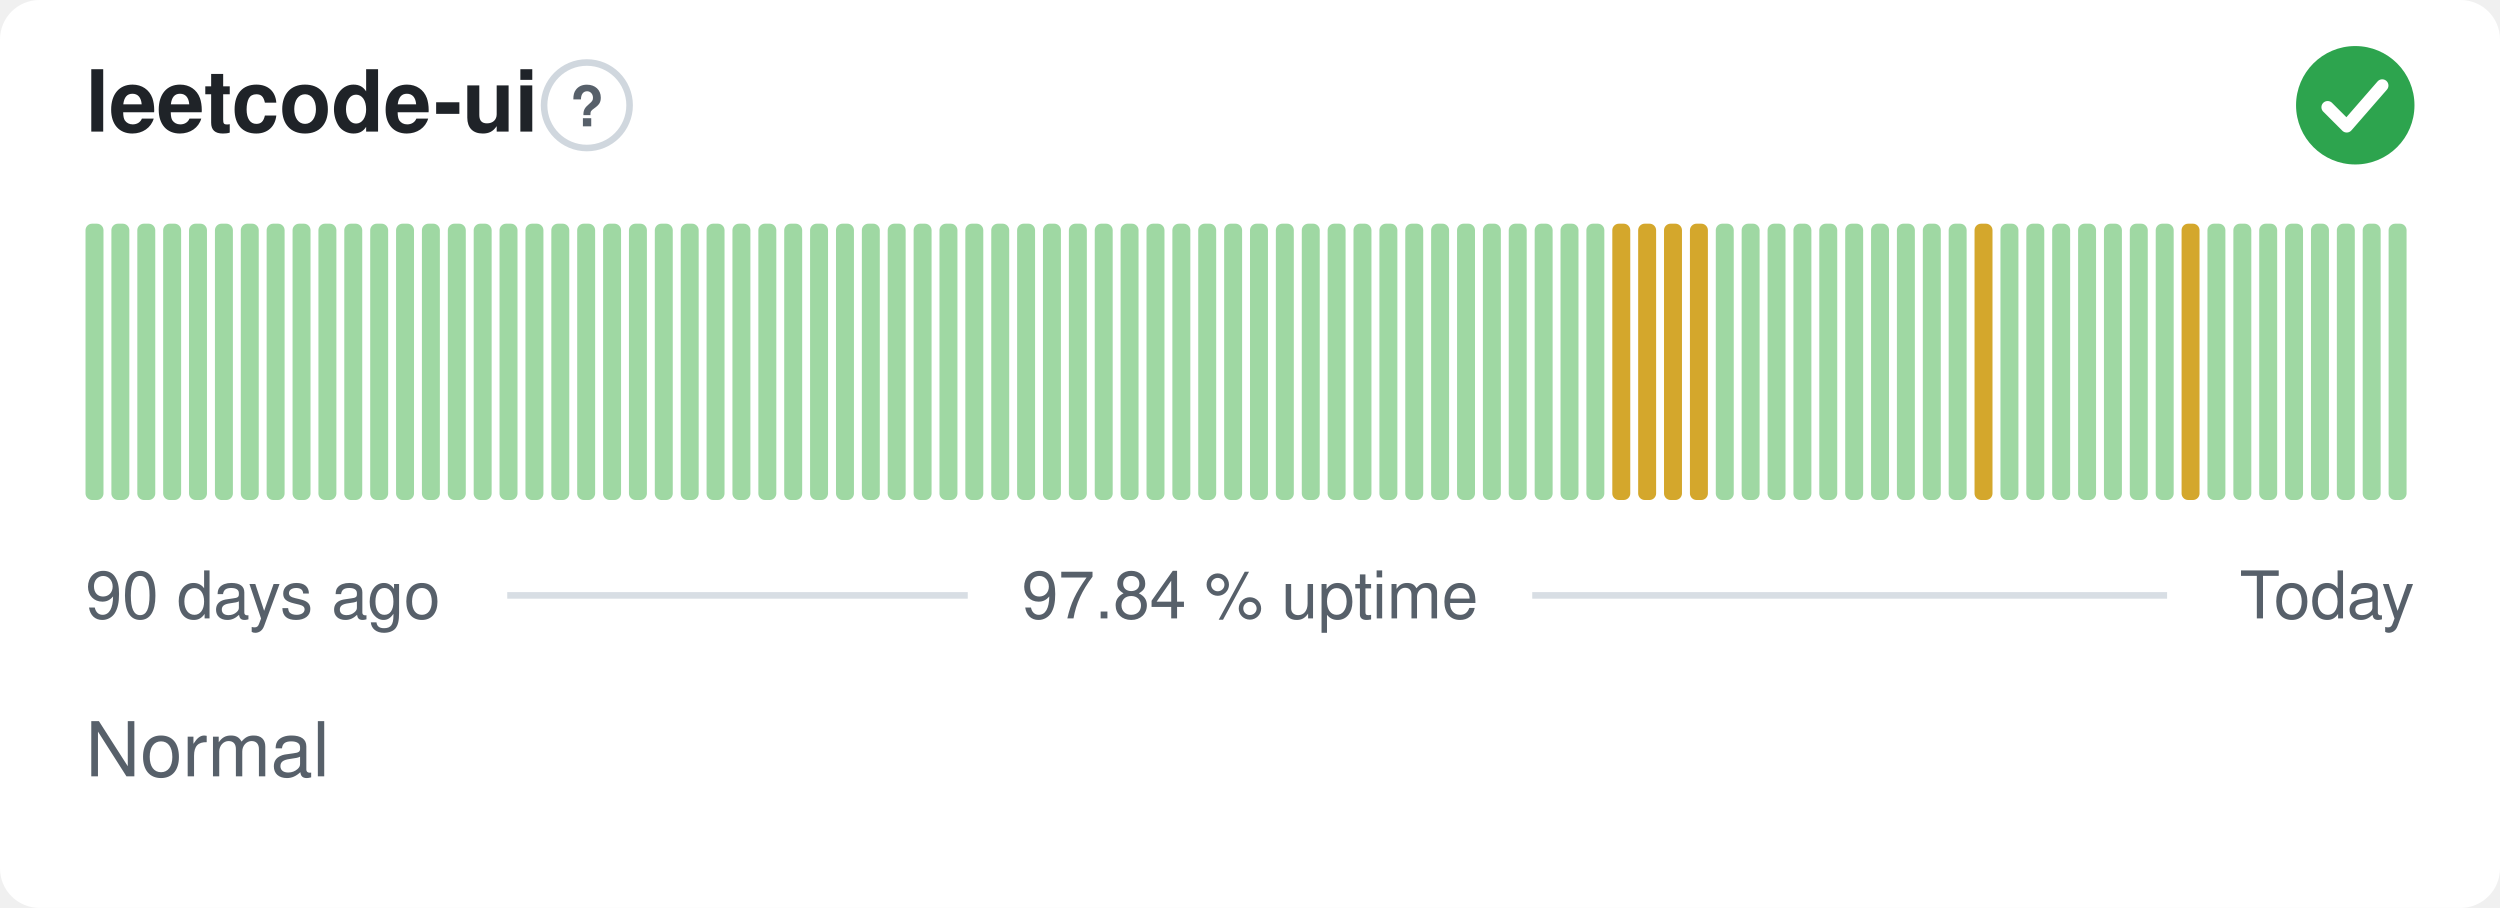
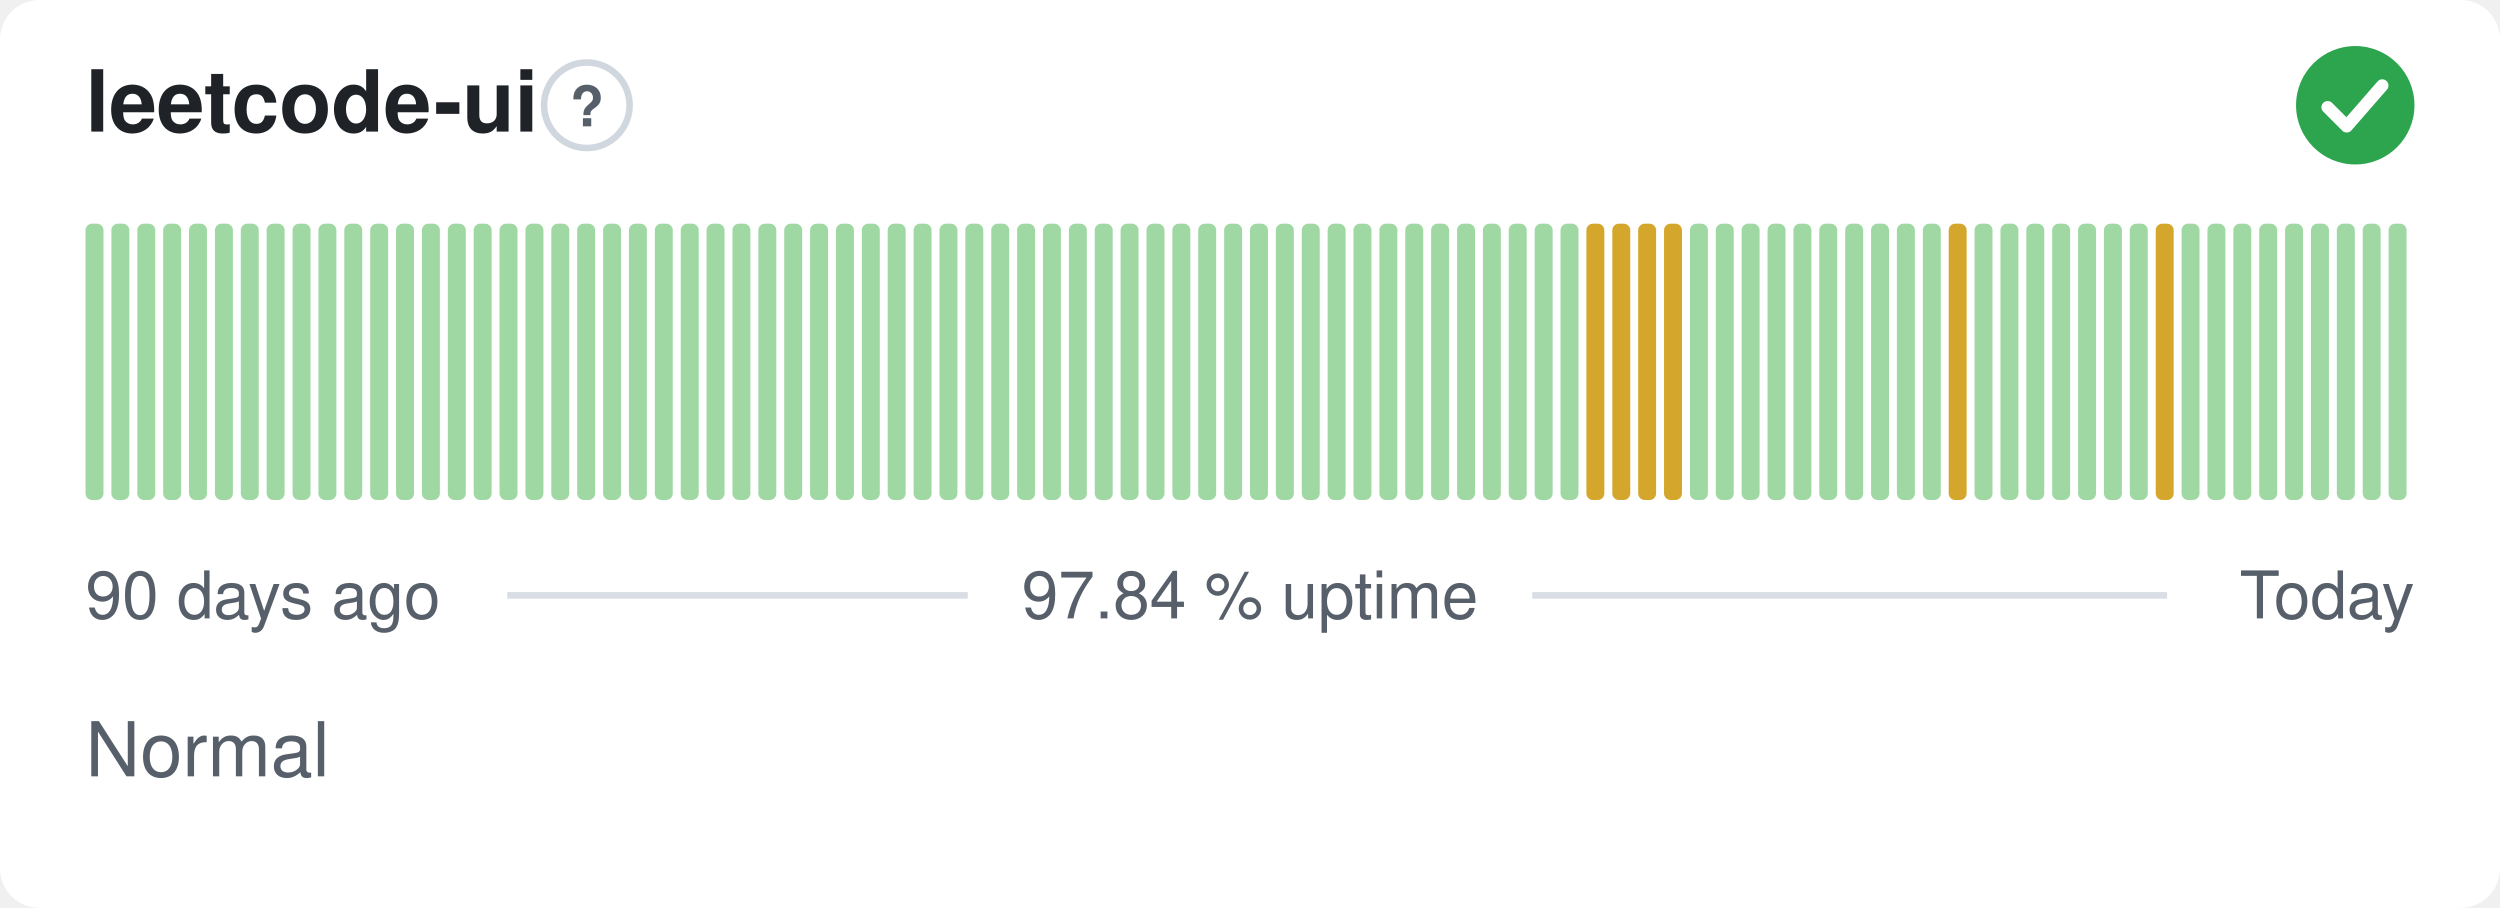
<svg xmlns="http://www.w3.org/2000/svg" width="380" height="138" viewBox="0 0 380 138" role="img" aria-label="leetcode-ui: Normal, 97.84 % uptime over the last 90 days" font-family="-apple-system,BlinkMacSystemFont,'Segoe UI',Helvetica,Arial,sans-serif">
  <style>
    @media (prefers-color-scheme: dark) {
      .bg { fill: #0d1117 }
      .title { fill: #e6edf3 }
      .muted { fill: #8b949e }
      .hint { stroke: #30363d }
      .rule { stroke: #30363d }
      .nodata { fill: #21262d }
    }
  </style>
  <rect class="bg" width="380" height="138" rx="6" fill="#ffffff" />
  <text class="title" x="13" y="20" font-size="13" font-weight="600" fill="#1f2328">leetcode-ui</text>
  <circle class="hint" cx="89.2" cy="16" r="6.5" fill="none" stroke="#d0d7de" stroke-width="1" />
  <text class="muted" x="89.2" y="19.2" text-anchor="middle" font-size="8.5" font-weight="700" fill="#57606a">?</text>
  <circle cx="358" cy="16" r="9" fill="#2da44e" />
  <path d="M353.80 16.30l2.90 2.90 5.40 -6.20" fill="none" stroke="#fff" stroke-width="1.89" stroke-linecap="round" stroke-linejoin="round" />
  <rect x="13.00" y="34.00" width="2.73" height="42.00" rx="1" fill="#9fd8a3" />
  <rect x="16.93" y="34.00" width="2.73" height="42.00" rx="1" fill="#9fd8a3" />
  <rect x="20.87" y="34.00" width="2.73" height="42.00" rx="1" fill="#9fd8a3" />
  <rect x="24.80" y="34.00" width="2.73" height="42.00" rx="1" fill="#9fd8a3" />
  <rect x="28.73" y="34.00" width="2.73" height="42.00" rx="1" fill="#9fd8a3" />
  <rect x="32.67" y="34.00" width="2.73" height="42.00" rx="1" fill="#9fd8a3" />
  <rect x="36.60" y="34.00" width="2.73" height="42.00" rx="1" fill="#9fd8a3" />
  <rect x="40.53" y="34.00" width="2.73" height="42.00" rx="1" fill="#9fd8a3" />
  <rect x="44.47" y="34.00" width="2.73" height="42.00" rx="1" fill="#9fd8a3" />
  <rect x="48.40" y="34.00" width="2.73" height="42.00" rx="1" fill="#9fd8a3" />
  <rect x="52.33" y="34.00" width="2.73" height="42.00" rx="1" fill="#9fd8a3" />
  <rect x="56.27" y="34.00" width="2.73" height="42.00" rx="1" fill="#9fd8a3" />
  <rect x="60.20" y="34.00" width="2.73" height="42.00" rx="1" fill="#9fd8a3" />
  <rect x="64.13" y="34.00" width="2.73" height="42.00" rx="1" fill="#9fd8a3" />
  <rect x="68.07" y="34.00" width="2.73" height="42.00" rx="1" fill="#9fd8a3" />
  <rect x="72.00" y="34.00" width="2.73" height="42.00" rx="1" fill="#9fd8a3" />
  <rect x="75.93" y="34.00" width="2.73" height="42.00" rx="1" fill="#9fd8a3" />
  <rect x="79.87" y="34.00" width="2.73" height="42.00" rx="1" fill="#9fd8a3" />
  <rect x="83.80" y="34.00" width="2.73" height="42.00" rx="1" fill="#9fd8a3" />
  <rect x="87.73" y="34.00" width="2.73" height="42.00" rx="1" fill="#9fd8a3" />
  <rect x="91.67" y="34.00" width="2.73" height="42.00" rx="1" fill="#9fd8a3" />
  <rect x="95.60" y="34.00" width="2.73" height="42.00" rx="1" fill="#9fd8a3" />
  <rect x="99.53" y="34.00" width="2.73" height="42.00" rx="1" fill="#9fd8a3" />
  <rect x="103.47" y="34.00" width="2.73" height="42.00" rx="1" fill="#9fd8a3" />
  <rect x="107.40" y="34.00" width="2.73" height="42.00" rx="1" fill="#9fd8a3" />
  <rect x="111.33" y="34.00" width="2.73" height="42.00" rx="1" fill="#9fd8a3" />
  <rect x="115.27" y="34.00" width="2.73" height="42.00" rx="1" fill="#9fd8a3" />
  <rect x="119.20" y="34.00" width="2.73" height="42.00" rx="1" fill="#9fd8a3" />
  <rect x="123.13" y="34.00" width="2.73" height="42.00" rx="1" fill="#9fd8a3" />
  <rect x="127.07" y="34.00" width="2.73" height="42.00" rx="1" fill="#9fd8a3" />
  <rect x="131.00" y="34.00" width="2.73" height="42.00" rx="1" fill="#9fd8a3" />
  <rect x="134.93" y="34.00" width="2.73" height="42.00" rx="1" fill="#9fd8a3" />
  <rect x="138.87" y="34.00" width="2.73" height="42.00" rx="1" fill="#9fd8a3" />
  <rect x="142.80" y="34.00" width="2.73" height="42.00" rx="1" fill="#9fd8a3" />
  <rect x="146.73" y="34.00" width="2.73" height="42.00" rx="1" fill="#9fd8a3" />
  <rect x="150.67" y="34.00" width="2.73" height="42.00" rx="1" fill="#9fd8a3" />
  <rect x="154.60" y="34.00" width="2.73" height="42.00" rx="1" fill="#9fd8a3" />
  <rect x="158.53" y="34.00" width="2.73" height="42.00" rx="1" fill="#9fd8a3" />
  <rect x="162.47" y="34.00" width="2.73" height="42.00" rx="1" fill="#9fd8a3" />
  <rect x="166.40" y="34.00" width="2.73" height="42.00" rx="1" fill="#9fd8a3" />
  <rect x="170.33" y="34.00" width="2.73" height="42.00" rx="1" fill="#9fd8a3" />
  <rect x="174.27" y="34.00" width="2.73" height="42.00" rx="1" fill="#9fd8a3" />
  <rect x="178.20" y="34.00" width="2.73" height="42.00" rx="1" fill="#9fd8a3" />
  <rect x="182.13" y="34.00" width="2.73" height="42.00" rx="1" fill="#9fd8a3" />
  <rect x="186.07" y="34.00" width="2.73" height="42.00" rx="1" fill="#9fd8a3" />
  <rect x="190.00" y="34.00" width="2.73" height="42.00" rx="1" fill="#9fd8a3" />
  <rect x="193.93" y="34.00" width="2.73" height="42.00" rx="1" fill="#9fd8a3" />
  <rect x="197.87" y="34.00" width="2.73" height="42.00" rx="1" fill="#9fd8a3" />
  <rect x="201.80" y="34.00" width="2.73" height="42.00" rx="1" fill="#9fd8a3" />
  <rect x="205.73" y="34.00" width="2.73" height="42.00" rx="1" fill="#9fd8a3" />
  <rect x="209.67" y="34.00" width="2.73" height="42.00" rx="1" fill="#9fd8a3" />
  <rect x="213.60" y="34.00" width="2.73" height="42.00" rx="1" fill="#9fd8a3" />
  <rect x="217.53" y="34.00" width="2.73" height="42.00" rx="1" fill="#9fd8a3" />
  <rect x="221.47" y="34.00" width="2.73" height="42.00" rx="1" fill="#9fd8a3" />
  <rect x="225.40" y="34.00" width="2.73" height="42.00" rx="1" fill="#9fd8a3" />
  <rect x="229.33" y="34.00" width="2.73" height="42.00" rx="1" fill="#9fd8a3" />
  <rect x="233.27" y="34.00" width="2.73" height="42.00" rx="1" fill="#9fd8a3" />
  <rect x="237.20" y="34.00" width="2.73" height="42.00" rx="1" fill="#9fd8a3" />
-   <rect x="241.13" y="34.00" width="2.73" height="42.00" rx="1" fill="#9fd8a3" />
+   <rect x="241.13" y="34.00" width="2.73" height="42.00" rx="1" fill="#d4a72c" />
  <rect x="245.07" y="34.00" width="2.73" height="42.00" rx="1" fill="#d4a72c" />
  <rect x="249.00" y="34.00" width="2.73" height="42.00" rx="1" fill="#d4a72c" />
  <rect x="252.93" y="34.00" width="2.73" height="42.00" rx="1" fill="#d4a72c" />
-   <rect x="256.87" y="34.00" width="2.73" height="42.00" rx="1" fill="#d4a72c" />
+   <rect x="256.87" y="34.00" width="2.73" height="42.00" rx="1" fill="#9fd8a3" />
  <rect x="260.80" y="34.00" width="2.73" height="42.00" rx="1" fill="#9fd8a3" />
  <rect x="264.73" y="34.00" width="2.73" height="42.00" rx="1" fill="#9fd8a3" />
  <rect x="268.67" y="34.00" width="2.73" height="42.00" rx="1" fill="#9fd8a3" />
  <rect x="272.60" y="34.00" width="2.73" height="42.00" rx="1" fill="#9fd8a3" />
  <rect x="276.53" y="34.00" width="2.73" height="42.00" rx="1" fill="#9fd8a3" />
  <rect x="280.47" y="34.00" width="2.73" height="42.00" rx="1" fill="#9fd8a3" />
  <rect x="284.40" y="34.00" width="2.73" height="42.00" rx="1" fill="#9fd8a3" />
  <rect x="288.33" y="34.00" width="2.73" height="42.00" rx="1" fill="#9fd8a3" />
  <rect x="292.27" y="34.00" width="2.73" height="42.00" rx="1" fill="#9fd8a3" />
-   <rect x="296.20" y="34.00" width="2.73" height="42.00" rx="1" fill="#9fd8a3" />
-   <rect x="300.13" y="34.00" width="2.73" height="42.00" rx="1" fill="#d4a72c" />
+   <rect x="296.20" y="34.00" width="2.73" height="42.00" rx="1" fill="#d4a72c" />
+   <rect x="300.13" y="34.00" width="2.73" height="42.00" rx="1" fill="#9fd8a3" />
  <rect x="304.07" y="34.00" width="2.73" height="42.00" rx="1" fill="#9fd8a3" />
  <rect x="308.00" y="34.00" width="2.73" height="42.00" rx="1" fill="#9fd8a3" />
  <rect x="311.93" y="34.00" width="2.73" height="42.00" rx="1" fill="#9fd8a3" />
  <rect x="315.87" y="34.00" width="2.73" height="42.00" rx="1" fill="#9fd8a3" />
  <rect x="319.80" y="34.00" width="2.73" height="42.00" rx="1" fill="#9fd8a3" />
  <rect x="323.73" y="34.00" width="2.73" height="42.00" rx="1" fill="#9fd8a3" />
-   <rect x="327.67" y="34.00" width="2.73" height="42.00" rx="1" fill="#9fd8a3" />
-   <rect x="331.60" y="34.00" width="2.73" height="42.00" rx="1" fill="#d4a72c" />
+   <rect x="327.67" y="34.00" width="2.73" height="42.00" rx="1" fill="#d4a72c" />
+   <rect x="331.60" y="34.00" width="2.73" height="42.00" rx="1" fill="#9fd8a3" />
  <rect x="335.53" y="34.00" width="2.73" height="42.00" rx="1" fill="#9fd8a3" />
  <rect x="339.47" y="34.00" width="2.73" height="42.00" rx="1" fill="#9fd8a3" />
  <rect x="343.40" y="34.00" width="2.73" height="42.00" rx="1" fill="#9fd8a3" />
  <rect x="347.33" y="34.00" width="2.73" height="42.00" rx="1" fill="#9fd8a3" />
  <rect x="351.27" y="34.00" width="2.73" height="42.00" rx="1" fill="#9fd8a3" />
  <rect x="355.20" y="34.00" width="2.73" height="42.00" rx="1" fill="#9fd8a3" />
  <rect x="359.13" y="34.00" width="2.73" height="42.00" rx="1" fill="#9fd8a3" />
  <rect x="363.07" y="34.00" width="2.73" height="42.00" rx="1" fill="#9fd8a3" />
  <text class="muted" x="13" y="94" font-size="10" fill="#57606a">90 days ago</text>
  <text class="muted" x="190" y="94" text-anchor="middle" font-size="10" fill="#57606a">97.84 % uptime</text>
  <text class="muted" x="367" y="94" text-anchor="end" font-size="10" fill="#57606a">Today</text>
  <line class="rule" x1="77.1" y1="90.5" x2="147.1" y2="90.5" stroke="#d8dee4" stroke-width="1" />
  <line class="rule" x1="232.9" y1="90.5" x2="329.4" y2="90.5" stroke="#d8dee4" stroke-width="1" />
  <text class="muted" x="13" y="118" font-size="11.5" fill="#57606a">Normal</text>
</svg>
